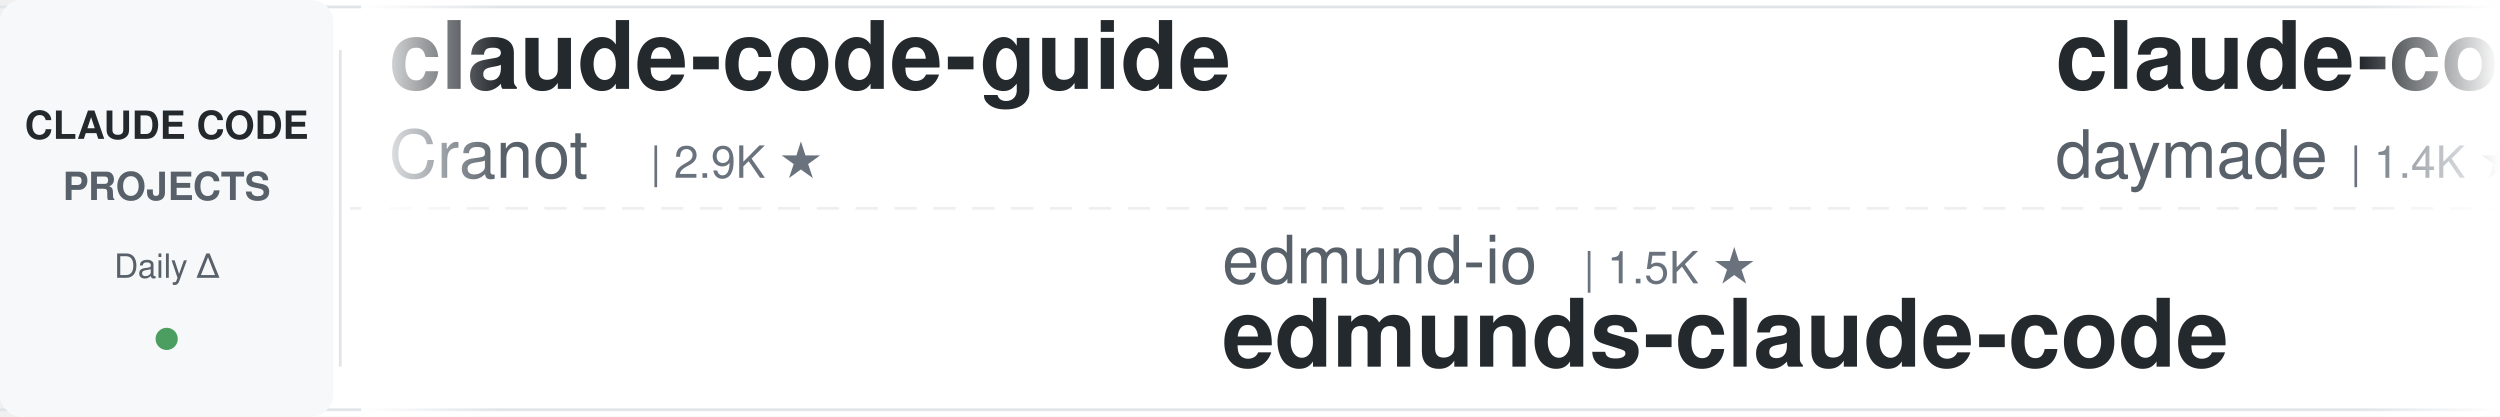
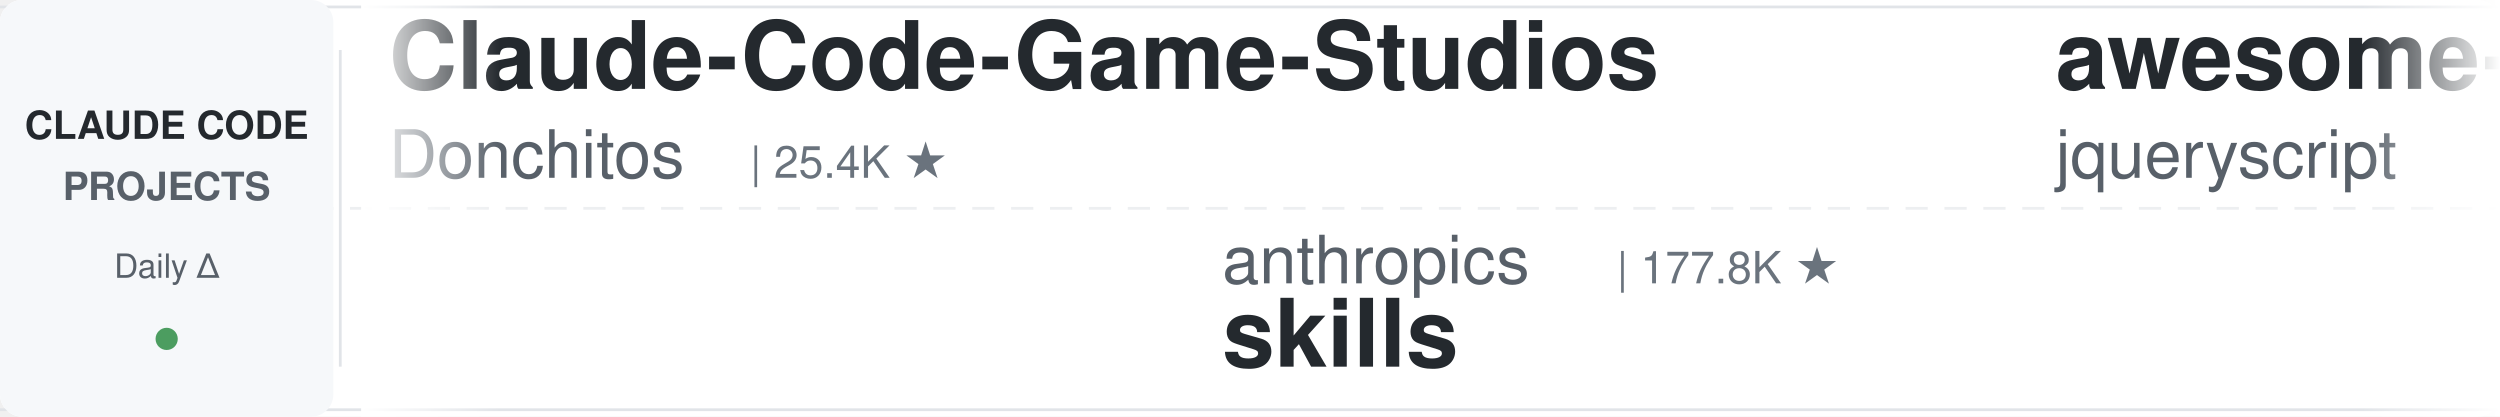
<svg xmlns="http://www.w3.org/2000/svg" width="900" height="150">
  <defs>
    <linearGradient id="leftFade" x1="0%" y1="0%" x2="100%" y2="0%">
      <stop offset="0%" style="stop-color:#ffffff;stop-opacity:1" />
      <stop offset="100%" style="stop-color:#ffffff;stop-opacity:0" />
    </linearGradient>
    <linearGradient id="rightFade" x1="0%" y1="0%" x2="100%" y2="0%">
      <stop offset="0%" style="stop-color:#ffffff;stop-opacity:0" />
      <stop offset="100%" style="stop-color:#ffffff;stop-opacity:1" />
    </linearGradient>
  </defs>
  <rect width="900" height="150" fill="#ffffff" rx="8" />
  <rect x="0" y="2" width="900" height="1" fill="#e1e4e8" />
  <rect x="0" y="147" width="900" height="1" fill="#e1e4e8" />
  <line x1="0" y1="75" x2="900" y2="75" stroke="#e1e4e8" stroke-width="1" stroke-dasharray="8 6" opacity="0.6" />
  <rect x="0" y="0" width="120" height="150" fill="#f6f8fa" rx="8" />
  <text x="60" y="50" font-family="-apple-system, BlinkMacSystemFont, 'Segoe UI', Helvetica, Arial, sans-serif" font-size="14" font-weight="600" fill="#24292e" text-anchor="middle">CLAUDE CODE</text>
  <text x="60" y="72" font-family="-apple-system, BlinkMacSystemFont, 'Segoe UI', Helvetica, Arial, sans-serif" font-size="14" font-weight="600" fill="#586069" text-anchor="middle">PROJECTS</text>
  <text x="60" y="100" font-family="-apple-system, BlinkMacSystemFont, 'Segoe UI', Helvetica, Arial, sans-serif" font-size="12" font-weight="500" fill="#586069" text-anchor="middle">Daily Δ</text>
  <circle cx="60" cy="122" r="4" fill="#22863a" opacity="0.8" />
  <rect x="122" y="18" width="1" height="114" fill="#e1e4e8" />
  <clipPath id="tickerClip">
    <rect x="130" y="0" width="770" height="150" />
  </clipPath>
  <g clip-path="url(#tickerClip)">
    <g id="tickerItems">
      <animateTransform attributeName="transform" attributeType="XML" type="translate" from="0 0" to="-3000 0" dur="54s" repeatCount="indefinite" />
      <g transform="translate(0, 0)">
-         <text x="140" y="32" font-family="-apple-system, BlinkMacSystemFont, 'Segoe UI', Helvetica, Arial, sans-serif" font-size="34" font-weight="600" fill="#24292e">claude-code-guide</text>
-         <text x="140" y="64" font-family="-apple-system, BlinkMacSystemFont, 'Segoe UI', Helvetica, Arial, sans-serif" font-size="24" font-weight="400" fill="#586069">Cranot</text>
-         <text x="234" y="64" font-family="-apple-system, BlinkMacSystemFont, 'Segoe UI', Helvetica, Arial, sans-serif" font-size="16" font-weight="500" fill="#6a737d">| 2.9K ★</text>
-       </g>
-       <g transform="translate(300, 0)">
-         <text x="140" y="102" font-family="-apple-system, BlinkMacSystemFont, 'Segoe UI', Helvetica, Arial, sans-serif" font-size="24" font-weight="400" fill="#586069">edmund-io</text>
-         <text x="270" y="102" font-family="-apple-system, BlinkMacSystemFont, 'Segoe UI', Helvetica, Arial, sans-serif" font-size="16" font-weight="500" fill="#6a737d">| 1.5K ★</text>
-         <text x="140" y="132" font-family="-apple-system, BlinkMacSystemFont, 'Segoe UI', Helvetica, Arial, sans-serif" font-size="34" font-weight="600" fill="#24292e">edmunds-claude-code</text>
-       </g>
-       <g transform="translate(600, 0)">
-         <text x="140" y="32" font-family="-apple-system, BlinkMacSystemFont, 'Segoe UI', Helvetica, Arial, sans-serif" font-size="34" font-weight="600" fill="#24292e">claude-code-skills</text>
-         <text x="140" y="64" font-family="-apple-system, BlinkMacSystemFont, 'Segoe UI', Helvetica, Arial, sans-serif" font-size="24" font-weight="400" fill="#586069">daymade</text>
-         <text x="246" y="64" font-family="-apple-system, BlinkMacSystemFont, 'Segoe UI', Helvetica, Arial, sans-serif" font-size="16" font-weight="500" fill="#6a737d">| 1.4K ★</text>
-       </g>
-       <g transform="translate(900, 0)">
-         <text x="140" y="102" font-family="-apple-system, BlinkMacSystemFont, 'Segoe UI', Helvetica, Arial, sans-serif" font-size="24" font-weight="400" fill="#586069">lorryjovens-hub</text>
-         <text x="342" y="102" font-family="-apple-system, BlinkMacSystemFont, 'Segoe UI', Helvetica, Arial, sans-serif" font-size="16" font-weight="500" fill="#6a737d">| 1.7K ★</text>
-         <text x="140" y="132" font-family="-apple-system, BlinkMacSystemFont, 'Segoe UI', Helvetica, Arial, sans-serif" font-size="34" font-weight="600" fill="#24292e">claude-code-rust</text>
-       </g>
-       <g transform="translate(1200, 0)">
        <text x="140" y="32" font-family="-apple-system, BlinkMacSystemFont, 'Segoe UI', Helvetica, Arial, sans-serif" font-size="34" font-weight="600" fill="#24292e">Claude-Code-Game-Studios</text>
        <text x="140" y="64" font-family="-apple-system, BlinkMacSystemFont, 'Segoe UI', Helvetica, Arial, sans-serif" font-size="24" font-weight="400" fill="#586069">Donchitos</text>
        <text x="270" y="64" font-family="-apple-system, BlinkMacSystemFont, 'Segoe UI', Helvetica, Arial, sans-serif" font-size="16" font-weight="500" fill="#6a737d">| 25.4K ★</text>
+       </g>
+       <g transform="translate(300, 0)">
+         <text x="140" y="102" font-family="-apple-system, BlinkMacSystemFont, 'Segoe UI', Helvetica, Arial, sans-serif" font-size="24" font-weight="400" fill="#586069">anthropics</text>
+         <text x="282" y="102" font-family="-apple-system, BlinkMacSystemFont, 'Segoe UI', Helvetica, Arial, sans-serif" font-size="16" font-weight="500" fill="#6a737d">| 177.8K ★</text>
+         <text x="140" y="132" font-family="-apple-system, BlinkMacSystemFont, 'Segoe UI', Helvetica, Arial, sans-serif" font-size="34" font-weight="600" fill="#24292e">skills</text>
+       </g>
+       <g transform="translate(600, 0)">
+         <text x="140" y="32" font-family="-apple-system, BlinkMacSystemFont, 'Segoe UI', Helvetica, Arial, sans-serif" font-size="34" font-weight="600" fill="#24292e">awesome-claude-code</text>
+         <text x="140" y="64" font-family="-apple-system, BlinkMacSystemFont, 'Segoe UI', Helvetica, Arial, sans-serif" font-size="24" font-weight="400" fill="#586069">jqueryscript</text>
+         <text x="306" y="64" font-family="-apple-system, BlinkMacSystemFont, 'Segoe UI', Helvetica, Arial, sans-serif" font-size="16" font-weight="500" fill="#6a737d">| 518 ★</text>
+       </g>
+       <g transform="translate(900, 0)">
+         <text x="140" y="102" font-family="-apple-system, BlinkMacSystemFont, 'Segoe UI', Helvetica, Arial, sans-serif" font-size="24" font-weight="400" fill="#586069">Windy3f3f3f3f</text>
+         <text x="318" y="102" font-family="-apple-system, BlinkMacSystemFont, 'Segoe UI', Helvetica, Arial, sans-serif" font-size="16" font-weight="500" fill="#6a737d">| 3.7K ★</text>
+         <text x="140" y="132" font-family="-apple-system, BlinkMacSystemFont, 'Segoe UI', Helvetica, Arial, sans-serif" font-size="34" font-weight="600" fill="#24292e">how-claude-code-works</text>
+       </g>
+       <g transform="translate(1200, 0)">
+         <text x="140" y="32" font-family="-apple-system, BlinkMacSystemFont, 'Segoe UI', Helvetica, Arial, sans-serif" font-size="34" font-weight="600" fill="#24292e">claude-code-from-scratch</text>
+         <text x="140" y="64" font-family="-apple-system, BlinkMacSystemFont, 'Segoe UI', Helvetica, Arial, sans-serif" font-size="24" font-weight="400" fill="#586069">Windy3f3f3f3f</text>
+         <text x="318" y="64" font-family="-apple-system, BlinkMacSystemFont, 'Segoe UI', Helvetica, Arial, sans-serif" font-size="16" font-weight="500" fill="#6a737d">| 2.7K ★</text>
      </g>
      <g transform="translate(1500, 0)">
        <text x="140" y="102" font-family="-apple-system, BlinkMacSystemFont, 'Segoe UI', Helvetica, Arial, sans-serif" font-size="24" font-weight="400" fill="#586069">FlorianBruniaux</text>
        <text x="342" y="102" font-family="-apple-system, BlinkMacSystemFont, 'Segoe UI', Helvetica, Arial, sans-serif" font-size="16" font-weight="500" fill="#6a737d">| 6.0K ★</text>
        <text x="140" y="132" font-family="-apple-system, BlinkMacSystemFont, 'Segoe UI', Helvetica, Arial, sans-serif" font-size="34" font-weight="600" fill="#24292e">claude-code-ultimate-gui...</text>
      </g>
      <g transform="translate(1800, 0)">
-         <text x="140" y="32" font-family="-apple-system, BlinkMacSystemFont, 'Segoe UI', Helvetica, Arial, sans-serif" font-size="34" font-weight="600" fill="#24292e">free-claude-code</text>
-         <text x="140" y="64" font-family="-apple-system, BlinkMacSystemFont, 'Segoe UI', Helvetica, Arial, sans-serif" font-size="24" font-weight="400" fill="#586069">Alishahryar1</text>
-         <text x="306" y="64" font-family="-apple-system, BlinkMacSystemFont, 'Segoe UI', Helvetica, Arial, sans-serif" font-size="16" font-weight="500" fill="#6a737d">| 55.8K ★</text>
+         <text x="140" y="32" font-family="-apple-system, BlinkMacSystemFont, 'Segoe UI', Helvetica, Arial, sans-serif" font-size="34" font-weight="600" fill="#24292e">claude-code-tips</text>
+         <text x="140" y="64" font-family="-apple-system, BlinkMacSystemFont, 'Segoe UI', Helvetica, Arial, sans-serif" font-size="24" font-weight="400" fill="#586069">ykdojo</text>
+         <text x="234" y="64" font-family="-apple-system, BlinkMacSystemFont, 'Segoe UI', Helvetica, Arial, sans-serif" font-size="16" font-weight="500" fill="#6a737d">| 10.1K ★</text>
      </g>
      <g transform="translate(2100, 0)">
-         <text x="140" y="102" font-family="-apple-system, BlinkMacSystemFont, 'Segoe UI', Helvetica, Arial, sans-serif" font-size="24" font-weight="400" fill="#586069">digitalsamba</text>
-         <text x="306" y="102" font-family="-apple-system, BlinkMacSystemFont, 'Segoe UI', Helvetica, Arial, sans-serif" font-size="16" font-weight="500" fill="#6a737d">| 2.1K ★</text>
-         <text x="140" y="132" font-family="-apple-system, BlinkMacSystemFont, 'Segoe UI', Helvetica, Arial, sans-serif" font-size="34" font-weight="600" fill="#24292e">claude-code-video-toolki...</text>
+         <text x="140" y="102" font-family="-apple-system, BlinkMacSystemFont, 'Segoe UI', Helvetica, Arial, sans-serif" font-size="24" font-weight="400" fill="#586069">nicedreamzapp</text>
+         <text x="318" y="102" font-family="-apple-system, BlinkMacSystemFont, 'Segoe UI', Helvetica, Arial, sans-serif" font-size="16" font-weight="500" fill="#6a737d">| 3.3K ★</text>
+         <text x="140" y="132" font-family="-apple-system, BlinkMacSystemFont, 'Segoe UI', Helvetica, Arial, sans-serif" font-size="34" font-weight="600" fill="#24292e">claude-code-local</text>
      </g>
      <g transform="translate(2400, 0)">
-         <text x="140" y="32" font-family="-apple-system, BlinkMacSystemFont, 'Segoe UI', Helvetica, Arial, sans-serif" font-size="34" font-weight="600" fill="#24292e">Claude-Code-Source-Study</text>
-         <text x="140" y="64" font-family="-apple-system, BlinkMacSystemFont, 'Segoe UI', Helvetica, Arial, sans-serif" font-size="24" font-weight="400" fill="#586069">luyao618</text>
-         <text x="258" y="64" font-family="-apple-system, BlinkMacSystemFont, 'Segoe UI', Helvetica, Arial, sans-serif" font-size="16" font-weight="500" fill="#6a737d">| 1.7K ★</text>
+         <text x="140" y="32" font-family="-apple-system, BlinkMacSystemFont, 'Segoe UI', Helvetica, Arial, sans-serif" font-size="34" font-weight="600" fill="#24292e">claude-code-infrastructu...</text>
+         <text x="140" y="64" font-family="-apple-system, BlinkMacSystemFont, 'Segoe UI', Helvetica, Arial, sans-serif" font-size="24" font-weight="400" fill="#586069">diet103</text>
+         <text x="246" y="64" font-family="-apple-system, BlinkMacSystemFont, 'Segoe UI', Helvetica, Arial, sans-serif" font-size="16" font-weight="500" fill="#6a737d">| 10.0K ★</text>
      </g>
      <g transform="translate(2700, 0)">
-         <text x="140" y="102" font-family="-apple-system, BlinkMacSystemFont, 'Segoe UI', Helvetica, Arial, sans-serif" font-size="24" font-weight="400" fill="#586069">Yuyz0112</text>
-         <text x="258" y="102" font-family="-apple-system, BlinkMacSystemFont, 'Segoe UI', Helvetica, Arial, sans-serif" font-size="16" font-weight="500" fill="#6a737d">| 2.4K ★</text>
-         <text x="140" y="132" font-family="-apple-system, BlinkMacSystemFont, 'Segoe UI', Helvetica, Arial, sans-serif" font-size="34" font-weight="600" fill="#24292e">claude-code-reverse</text>
+         <text x="140" y="102" font-family="-apple-system, BlinkMacSystemFont, 'Segoe UI', Helvetica, Arial, sans-serif" font-size="24" font-weight="400" fill="#586069">fuergaosi233</text>
+         <text x="306" y="102" font-family="-apple-system, BlinkMacSystemFont, 'Segoe UI', Helvetica, Arial, sans-serif" font-size="16" font-weight="500" fill="#6a737d">| 2.8K ★</text>
+         <text x="140" y="132" font-family="-apple-system, BlinkMacSystemFont, 'Segoe UI', Helvetica, Arial, sans-serif" font-size="34" font-weight="600" fill="#24292e">claude-code-proxy</text>
      </g>
      <g transform="translate(3000, 0)">
-         <text x="140" y="32" font-family="-apple-system, BlinkMacSystemFont, 'Segoe UI', Helvetica, Arial, sans-serif" font-size="34" font-weight="600" fill="#24292e">claude-code-guide</text>
-         <text x="140" y="64" font-family="-apple-system, BlinkMacSystemFont, 'Segoe UI', Helvetica, Arial, sans-serif" font-size="24" font-weight="400" fill="#586069">Cranot</text>
-         <text x="234" y="64" font-family="-apple-system, BlinkMacSystemFont, 'Segoe UI', Helvetica, Arial, sans-serif" font-size="16" font-weight="500" fill="#6a737d">| 2.9K ★</text>
+         <text x="140" y="32" font-family="-apple-system, BlinkMacSystemFont, 'Segoe UI', Helvetica, Arial, sans-serif" font-size="34" font-weight="600" fill="#24292e">Claude-Code-Game-Studios</text>
+         <text x="140" y="64" font-family="-apple-system, BlinkMacSystemFont, 'Segoe UI', Helvetica, Arial, sans-serif" font-size="24" font-weight="400" fill="#586069">Donchitos</text>
+         <text x="270" y="64" font-family="-apple-system, BlinkMacSystemFont, 'Segoe UI', Helvetica, Arial, sans-serif" font-size="16" font-weight="500" fill="#6a737d">| 25.4K ★</text>
      </g>
      <g transform="translate(3300, 0)">
-         <text x="140" y="102" font-family="-apple-system, BlinkMacSystemFont, 'Segoe UI', Helvetica, Arial, sans-serif" font-size="24" font-weight="400" fill="#586069">edmund-io</text>
-         <text x="270" y="102" font-family="-apple-system, BlinkMacSystemFont, 'Segoe UI', Helvetica, Arial, sans-serif" font-size="16" font-weight="500" fill="#6a737d">| 1.5K ★</text>
-         <text x="140" y="132" font-family="-apple-system, BlinkMacSystemFont, 'Segoe UI', Helvetica, Arial, sans-serif" font-size="34" font-weight="600" fill="#24292e">edmunds-claude-code</text>
+         <text x="140" y="102" font-family="-apple-system, BlinkMacSystemFont, 'Segoe UI', Helvetica, Arial, sans-serif" font-size="24" font-weight="400" fill="#586069">anthropics</text>
+         <text x="282" y="102" font-family="-apple-system, BlinkMacSystemFont, 'Segoe UI', Helvetica, Arial, sans-serif" font-size="16" font-weight="500" fill="#6a737d">| 177.8K ★</text>
+         <text x="140" y="132" font-family="-apple-system, BlinkMacSystemFont, 'Segoe UI', Helvetica, Arial, sans-serif" font-size="34" font-weight="600" fill="#24292e">skills</text>
      </g>
      <g transform="translate(3600, 0)">
-         <text x="140" y="32" font-family="-apple-system, BlinkMacSystemFont, 'Segoe UI', Helvetica, Arial, sans-serif" font-size="34" font-weight="600" fill="#24292e">claude-code-skills</text>
-         <text x="140" y="64" font-family="-apple-system, BlinkMacSystemFont, 'Segoe UI', Helvetica, Arial, sans-serif" font-size="24" font-weight="400" fill="#586069">daymade</text>
-         <text x="246" y="64" font-family="-apple-system, BlinkMacSystemFont, 'Segoe UI', Helvetica, Arial, sans-serif" font-size="16" font-weight="500" fill="#6a737d">| 1.4K ★</text>
+         <text x="140" y="32" font-family="-apple-system, BlinkMacSystemFont, 'Segoe UI', Helvetica, Arial, sans-serif" font-size="34" font-weight="600" fill="#24292e">awesome-claude-code</text>
+         <text x="140" y="64" font-family="-apple-system, BlinkMacSystemFont, 'Segoe UI', Helvetica, Arial, sans-serif" font-size="24" font-weight="400" fill="#586069">jqueryscript</text>
+         <text x="306" y="64" font-family="-apple-system, BlinkMacSystemFont, 'Segoe UI', Helvetica, Arial, sans-serif" font-size="16" font-weight="500" fill="#6a737d">| 518 ★</text>
      </g>
      <g transform="translate(3900, 0)">
-         <text x="140" y="102" font-family="-apple-system, BlinkMacSystemFont, 'Segoe UI', Helvetica, Arial, sans-serif" font-size="24" font-weight="400" fill="#586069">lorryjovens-hub</text>
-         <text x="342" y="102" font-family="-apple-system, BlinkMacSystemFont, 'Segoe UI', Helvetica, Arial, sans-serif" font-size="16" font-weight="500" fill="#6a737d">| 1.7K ★</text>
-         <text x="140" y="132" font-family="-apple-system, BlinkMacSystemFont, 'Segoe UI', Helvetica, Arial, sans-serif" font-size="34" font-weight="600" fill="#24292e">claude-code-rust</text>
+         <text x="140" y="102" font-family="-apple-system, BlinkMacSystemFont, 'Segoe UI', Helvetica, Arial, sans-serif" font-size="24" font-weight="400" fill="#586069">Windy3f3f3f3f</text>
+         <text x="318" y="102" font-family="-apple-system, BlinkMacSystemFont, 'Segoe UI', Helvetica, Arial, sans-serif" font-size="16" font-weight="500" fill="#6a737d">| 3.7K ★</text>
+         <text x="140" y="132" font-family="-apple-system, BlinkMacSystemFont, 'Segoe UI', Helvetica, Arial, sans-serif" font-size="34" font-weight="600" fill="#24292e">how-claude-code-works</text>
      </g>
    </g>
  </g>
  <rect x="130" y="0" width="50" height="150" fill="url(#leftFade)" />
  <rect x="850" y="0" width="50" height="150" fill="url(#rightFade)" />
</svg>
